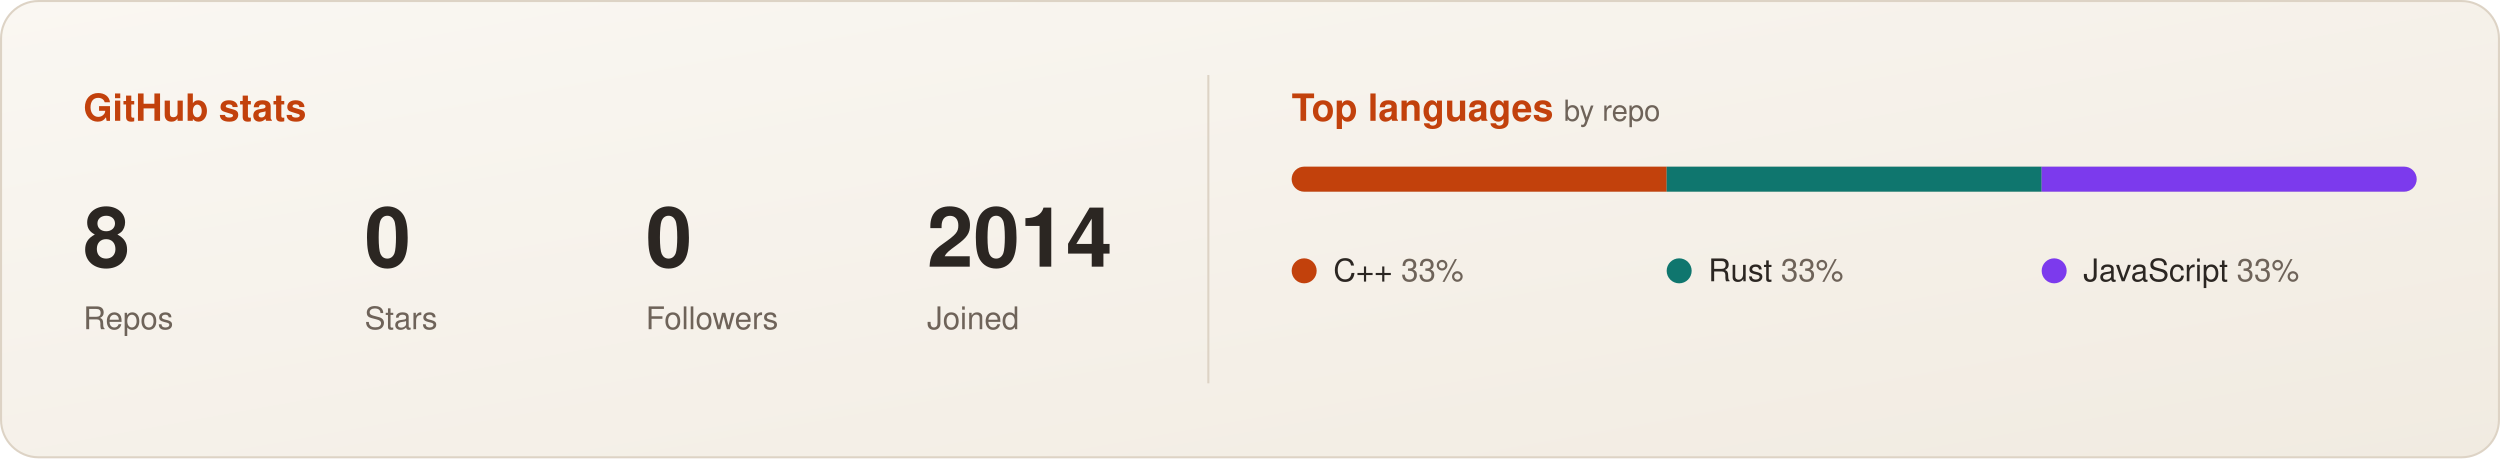
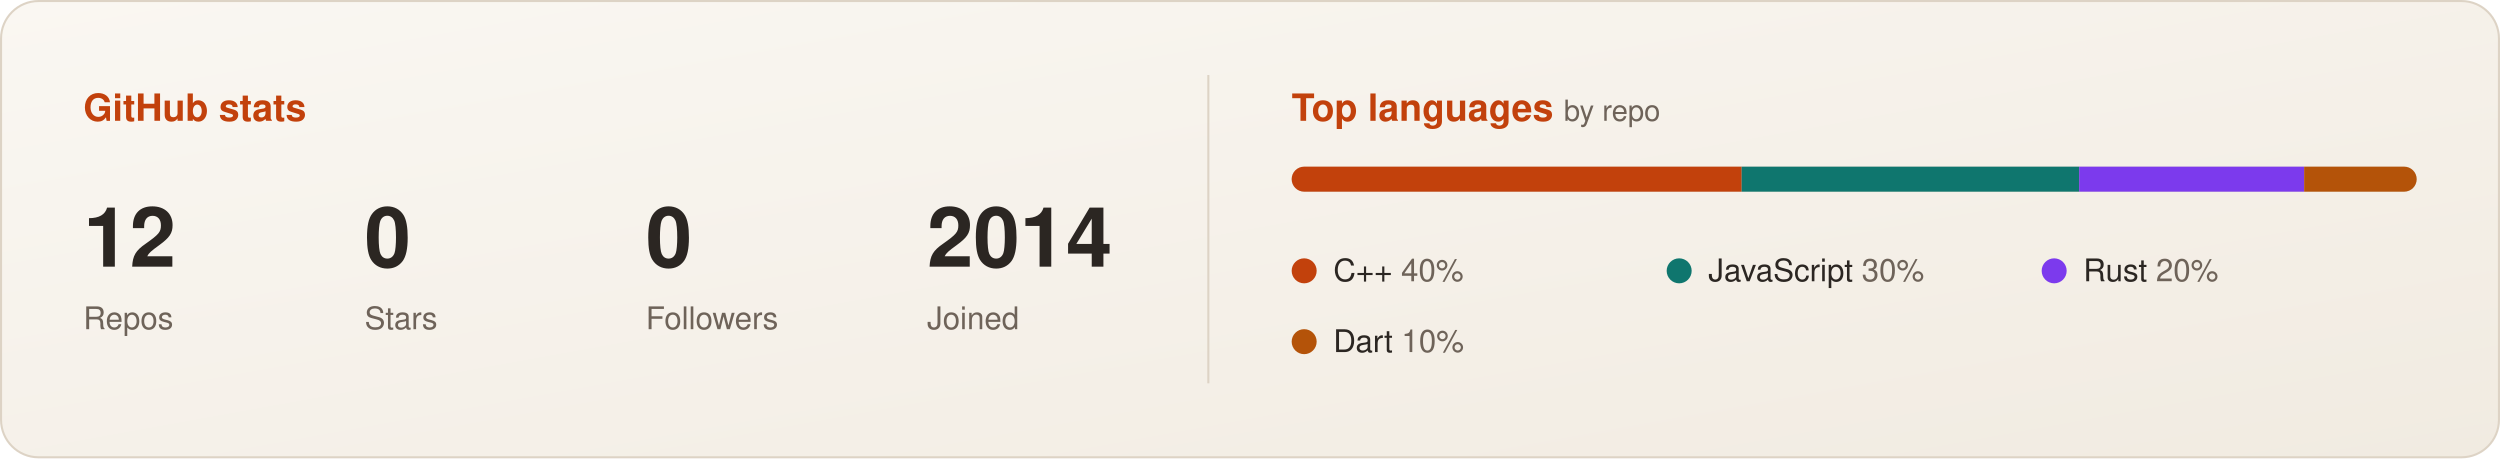
<svg xmlns="http://www.w3.org/2000/svg" width="1200" height="220" viewBox="0 0 1200 220" role="img" aria-label="GitHub stats for @DakaGoa">
  <defs>
    <linearGradient id="bg" x1="0" y1="0" x2="1" y2="1">
      <stop offset="0" stop-color="#faf7f2" />
      <stop offset="1" stop-color="#f1ebe1" />
    </linearGradient>
    <linearGradient id="ink" x1="0" x2="1">
      <stop offset="0" stop-color="#c2410c" />
      <stop offset="1" stop-color="#0f766e" />
    </linearGradient>
    <clipPath id="track">
      <rect x="620" y="80" width="540" height="12" rx="6" />
    </clipPath>
  </defs>
  <rect x=".5" y=".5" width="1199" height="219" rx="18" fill="url(#bg)" stroke="#ddd3c5" />
  <text x="40" y="58" font-family="-apple-system, BlinkMacSystemFont, 'Segoe UI', Helvetica, Arial, sans-serif" font-size="18" font-weight="600" fill="#c2410c">GitHub stats</text>
  <g>
    <animate attributeName="opacity" values="0;0;1" keyTimes="0;0.000;1" dur="0.60s" />
-     <text x="40" y="128" font-family="-apple-system, BlinkMacSystemFont, 'Segoe UI', Helvetica, Arial, sans-serif" font-size="40" font-weight="700" fill="#2b2622">8</text>
+     <text x="40" y="128" font-family="-apple-system, BlinkMacSystemFont, 'Segoe UI', Helvetica, Arial, sans-serif" font-size="40" font-weight="700" fill="#2b2622">12</text>
    <text x="40" y="158" font-family="-apple-system, BlinkMacSystemFont, 'Segoe UI', Helvetica, Arial, sans-serif" font-size="15" fill="#6e6359">Repos</text>
  </g>
  <g>
    <animate attributeName="opacity" values="0;0;1" keyTimes="0;0.200;1" dur="0.75s" />
    <text x="175" y="128" font-family="-apple-system, BlinkMacSystemFont, 'Segoe UI', Helvetica, Arial, sans-serif" font-size="40" font-weight="700" fill="#2b2622">0</text>
    <text x="175" y="158" font-family="-apple-system, BlinkMacSystemFont, 'Segoe UI', Helvetica, Arial, sans-serif" font-size="15" fill="#6e6359">Stars</text>
  </g>
  <g>
    <animate attributeName="opacity" values="0;0;1" keyTimes="0;0.333;1" dur="0.90s" />
    <text x="310" y="128" font-family="-apple-system, BlinkMacSystemFont, 'Segoe UI', Helvetica, Arial, sans-serif" font-size="40" font-weight="700" fill="#2b2622">0</text>
    <text x="310" y="158" font-family="-apple-system, BlinkMacSystemFont, 'Segoe UI', Helvetica, Arial, sans-serif" font-size="15" fill="#6e6359">Followers</text>
  </g>
  <g>
    <animate attributeName="opacity" values="0;0;1" keyTimes="0;0.429;1" dur="1.05s" />
    <text x="445" y="128" font-family="-apple-system, BlinkMacSystemFont, 'Segoe UI', Helvetica, Arial, sans-serif" font-size="40" font-weight="700" fill="#2b2622">2014</text>
    <text x="445" y="158" font-family="-apple-system, BlinkMacSystemFont, 'Segoe UI', Helvetica, Arial, sans-serif" font-size="15" fill="#6e6359">Joined</text>
  </g>
  <line x1="580" y1="36" x2="580" y2="184" stroke="#ddd3c5" />
  <text x="620" y="58" font-family="-apple-system, BlinkMacSystemFont, 'Segoe UI', Helvetica, Arial, sans-serif" font-size="18" font-weight="600" fill="#c2410c">Top languages <tspan fill="#6e6359" font-weight="400" font-size="14">by repo</tspan>
  </text>
  <g clip-path="url(#track)">
    <rect x="620" y="80" width="540" height="12" fill="#ddd3c5" />
-     <rect x="620" y="80" width="180" height="12" fill="#c2410c">
-       <animate attributeName="width" values="0;0;180" keyTimes="0;0.000;1" dur="1.00s" />
+     <rect x="620" y="80" width="216" height="12" fill="#c2410c">
+       <animate attributeName="width" values="0;0;216" keyTimes="0;0.000;1" dur="1.00s" />
    </rect>
-     <rect x="800" y="80" width="180" height="12" fill="#0f766e">
-       <animate attributeName="width" values="0;0;180" keyTimes="0;0.167;1" dur="1.20s" />
+     <rect x="836" y="80" width="162" height="12" fill="#0f766e">
+       <animate attributeName="width" values="0;0;162" keyTimes="0;0.167;1" dur="1.20s" />
    </rect>
-     <rect x="980" y="80" width="180" height="12" fill="#7c3aed">
-       <animate attributeName="width" values="0;0;180" keyTimes="0;0.286;1" dur="1.40s" />
+     <rect x="998" y="80" width="108" height="12" fill="#7c3aed">
+       <animate attributeName="width" values="0;0;108" keyTimes="0;0.286;1" dur="1.40s" />
+     </rect>
+     <rect x="1106" y="80" width="54" height="12" fill="#b45309">
+       <animate attributeName="width" values="0;0;54" keyTimes="0;0.375;1" dur="1.60s" />
    </rect>
  </g>
  <g>
    <animate attributeName="opacity" values="0;0;1" keyTimes="0;0.333;1" dur="0.90s" />
    <circle cx="626" cy="130" r="6" fill="#c2410c" />
-     <text x="640" y="135" font-family="-apple-system, BlinkMacSystemFont, 'Segoe UI', Helvetica, Arial, sans-serif" font-size="15" fill="#2b2622">C++ <tspan fill="#6e6359">33%</tspan>
+     <text x="640" y="135" font-family="-apple-system, BlinkMacSystemFont, 'Segoe UI', Helvetica, Arial, sans-serif" font-size="15" fill="#2b2622">C++ <tspan fill="#6e6359">40%</tspan>
    </text>
  </g>
  <g>
    <animate attributeName="opacity" values="0;0;1" keyTimes="0;0.400;1" dur="1.00s" />
    <circle cx="806" cy="130" r="6" fill="#0f766e" />
-     <text x="820" y="135" font-family="-apple-system, BlinkMacSystemFont, 'Segoe UI', Helvetica, Arial, sans-serif" font-size="15" fill="#2b2622">Rust <tspan fill="#6e6359">33%</tspan>
+     <text x="820" y="135" font-family="-apple-system, BlinkMacSystemFont, 'Segoe UI', Helvetica, Arial, sans-serif" font-size="15" fill="#2b2622">JavaScript <tspan fill="#6e6359">30%</tspan>
    </text>
  </g>
  <g>
    <animate attributeName="opacity" values="0;0;1" keyTimes="0;0.455;1" dur="1.10s" />
    <circle cx="986" cy="130" r="6" fill="#7c3aed" />
-     <text x="1000" y="135" font-family="-apple-system, BlinkMacSystemFont, 'Segoe UI', Helvetica, Arial, sans-serif" font-size="15" fill="#2b2622">JavaScript <tspan fill="#6e6359">33%</tspan>
+     <text x="1000" y="135" font-family="-apple-system, BlinkMacSystemFont, 'Segoe UI', Helvetica, Arial, sans-serif" font-size="15" fill="#2b2622">Rust <tspan fill="#6e6359">20%</tspan>
+     </text>
+   </g>
+   <g>
+     <animate attributeName="opacity" values="0;0;1" keyTimes="0;0.500;1" dur="1.20s" />
+     <circle cx="626" cy="164" r="6" fill="#b45309" />
+     <text x="640" y="169" font-family="-apple-system, BlinkMacSystemFont, 'Segoe UI', Helvetica, Arial, sans-serif" font-size="15" fill="#2b2622">Dart <tspan fill="#6e6359">10%</tspan>
    </text>
  </g>
</svg>
